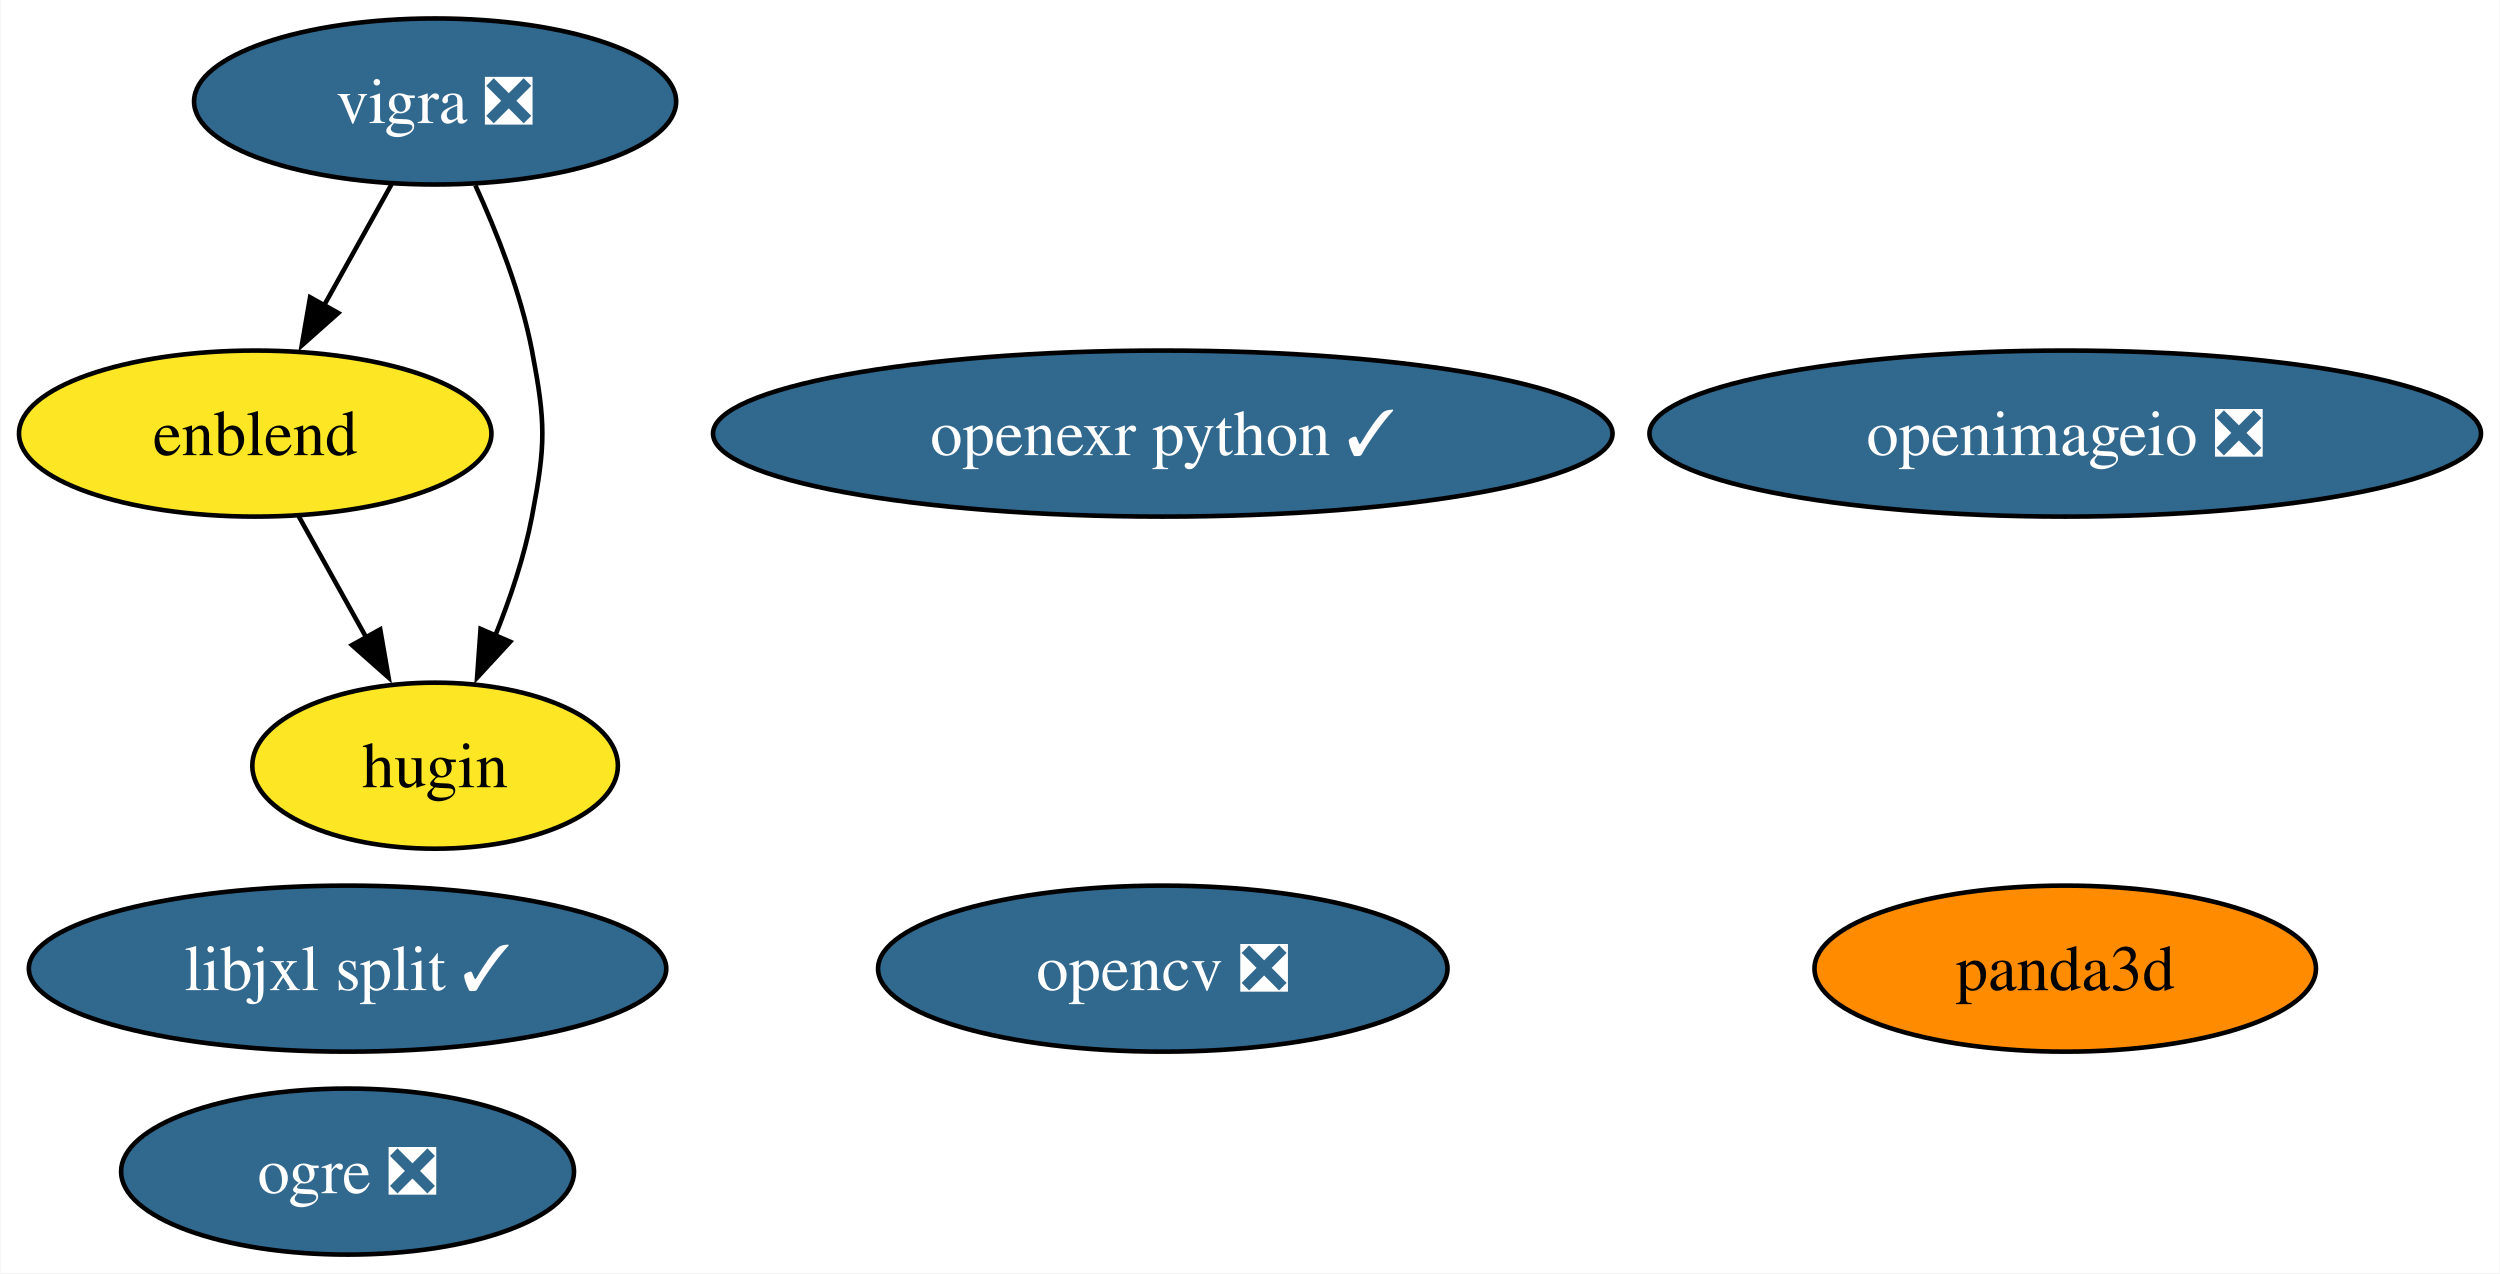
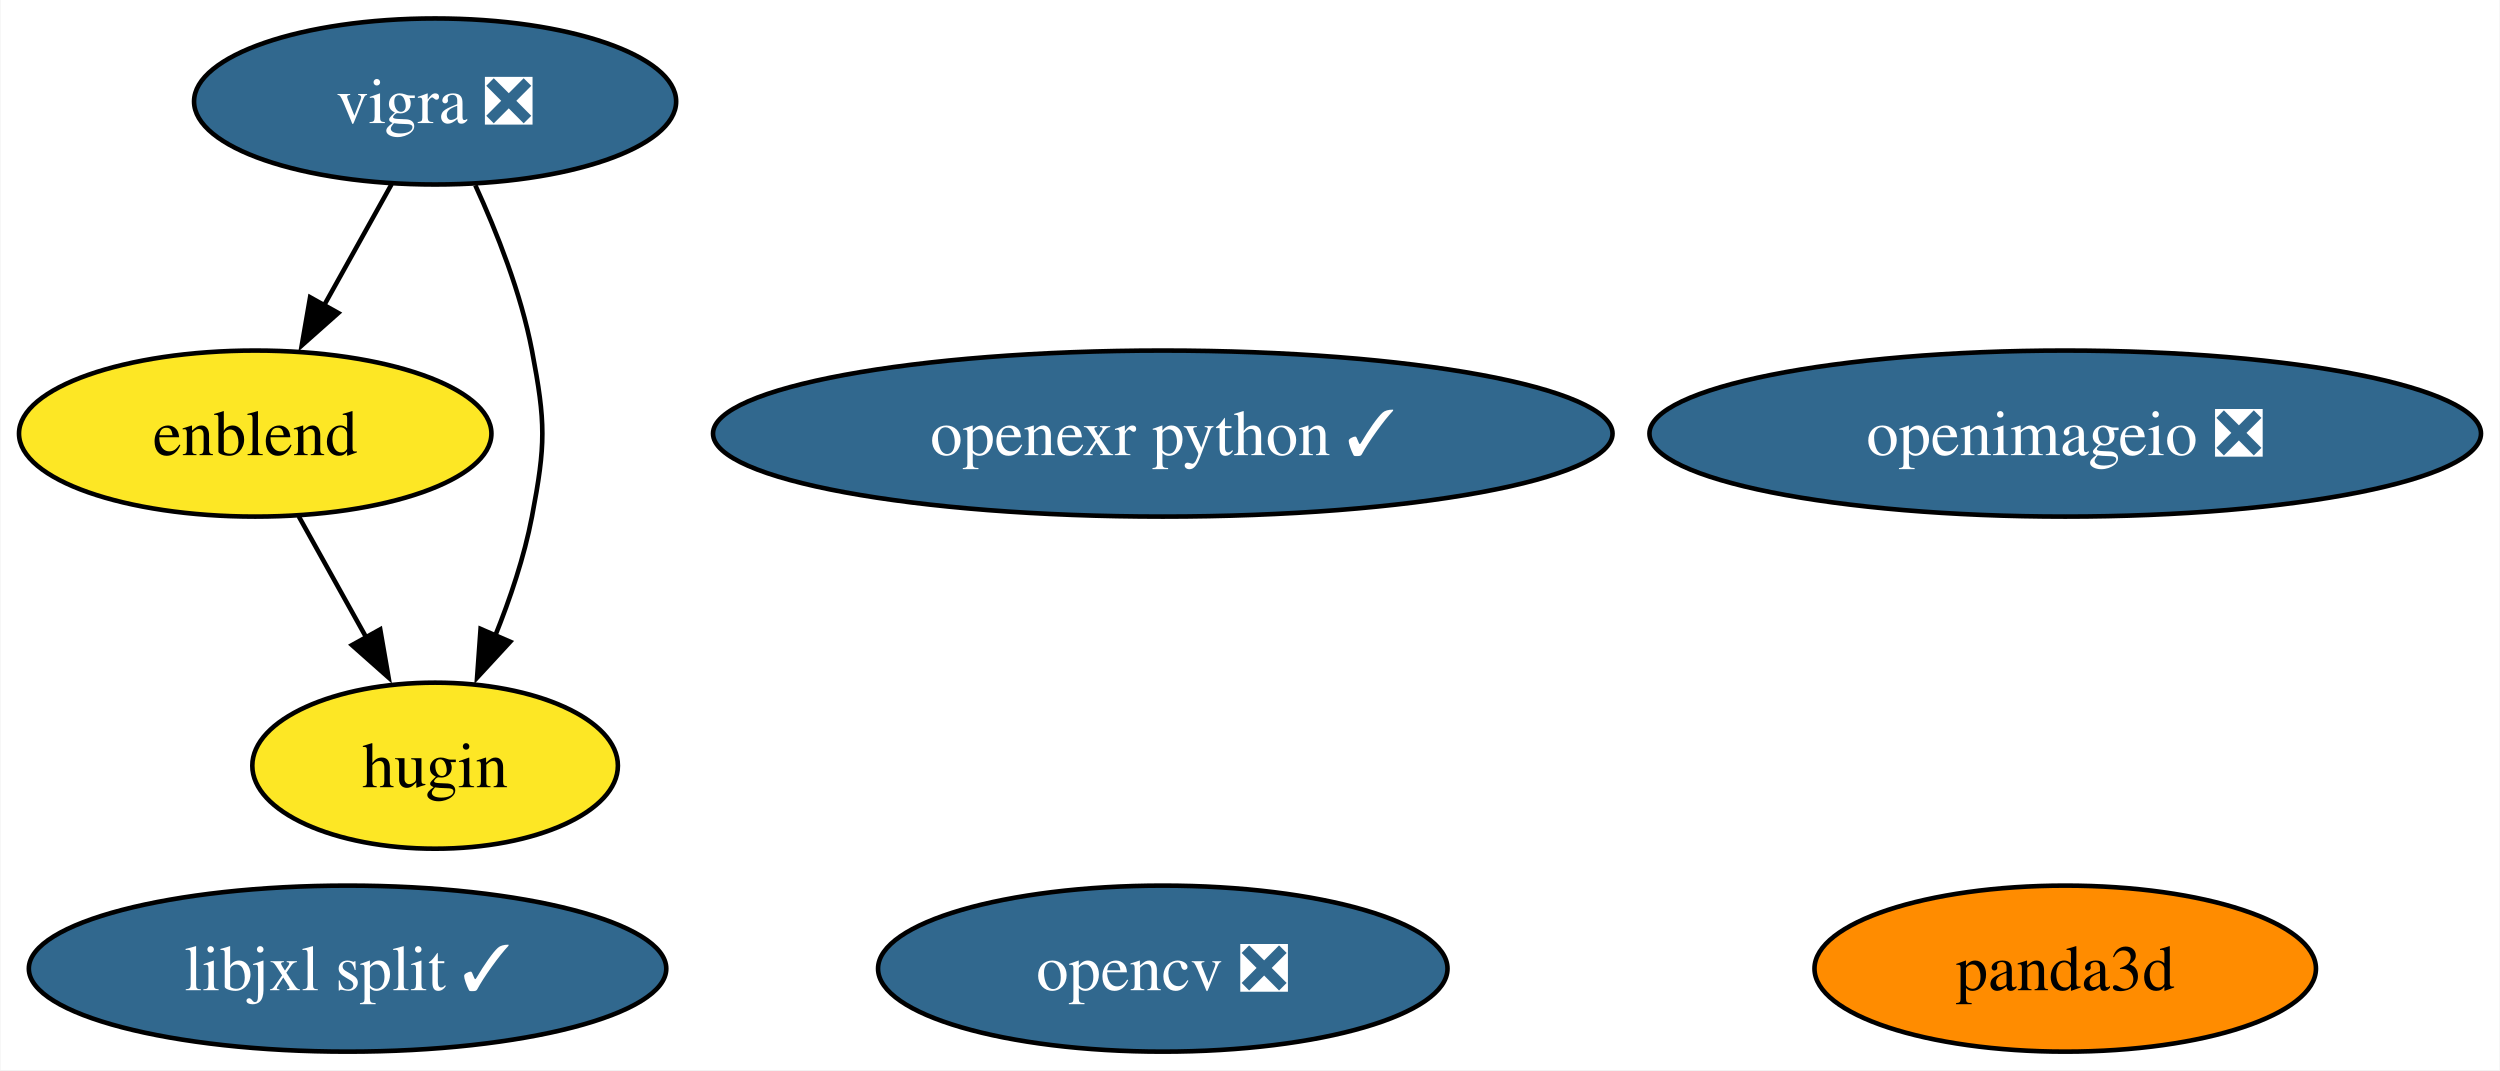
- <svg xmlns="http://www.w3.org/2000/svg" xmlns:xlink="http://www.w3.org/1999/xlink" width="542pt" height="276pt" viewBox="0.00 0.00 541.76 276.00">
-   <g id="graph0" class="graph" transform="scale(1 1) rotate(0) translate(4 272)">
-     <polygon fill="white" stroke="none" points="-4,4 -4,-272 537.76,-272 537.76,4 -4,4" />
+ <svg xmlns="http://www.w3.org/2000/svg" xmlns:xlink="http://www.w3.org/1999/xlink" width="542pt" height="232pt" viewBox="0.00 0.00 541.76 232.00">
+   <g id="graph0" class="graph" transform="scale(1 1) rotate(0) translate(4 228)">
+     <polygon fill="white" stroke="none" points="-4,4 -4,-228 537.76,-228 537.76,4 -4,4" />
    <g id="node1" class="node">
      <g id="a_node1">
        <a xlink:href="https://github.com/conda-forge/opencv-feedstock/pull/436" xlink:title="opencv ❎">
-           <ellipse fill="#31688e" stroke="black" cx="247.97" cy="-62" rx="61.73" ry="18" />
-           <text text-anchor="middle" x="247.97" y="-57.33" font-family="Times,serif" font-size="14.00" fill="white">opencv ❎</text>
+           <ellipse fill="#31688e" stroke="black" cx="247.97" cy="-18" rx="61.73" ry="18" />
+           <text text-anchor="middle" x="247.97" y="-13.32" font-family="Times,serif" font-size="14.00" fill="white">opencv ❎</text>
        </a>
      </g>
    </g>
    <g id="node2" class="node">
      <g id="a_node2">
        <a xlink:href="https://github.com/conda-forge/vigra-feedstock/pull/144" xlink:title="vigra ❎">
-           <ellipse fill="#31688e" stroke="black" cx="90.21" cy="-250" rx="52.26" ry="18" />
-           <text text-anchor="middle" x="90.21" y="-245.32" font-family="Times,serif" font-size="14.00" fill="white">vigra ❎</text>
-         </a>
-       </g>
-     </g>
-     <g id="node5" class="node">
-       <g id="a_node5">
-         <a xlink:href="https://github.com/conda-forge/enblend-feedstock" xlink:title="enblend">
-           <ellipse fill="#fde725" stroke="black" cx="51.21" cy="-178" rx="51.21" ry="18" />
-           <text text-anchor="middle" x="51.21" y="-173.32" font-family="Times,serif" font-size="14.00">enblend</text>
-         </a>
-       </g>
-     </g>
-     <g id="edge1" class="edge">
-       <path fill="none" stroke="black" d="M80.77,-232.05C76.36,-224.14 71.01,-214.54 66.08,-205.69" />
-       <polygon fill="black" stroke="black" points="69.22,-204.14 61.3,-197.11 63.11,-207.55 69.22,-204.14" />
-     </g>
-     <g id="node6" class="node">
-       <g id="a_node6">
-         <a xlink:href="https://github.com/conda-forge/hugin-feedstock" xlink:title="hugin">
-           <ellipse fill="#fde725" stroke="black" cx="90.21" cy="-106" rx="39.63" ry="18" />
-           <text text-anchor="middle" x="90.21" y="-101.33" font-family="Times,serif" font-size="14.00">hugin</text>
-         </a>
-       </g>
-     </g>
-     <g id="edge2" class="edge">
-       <path fill="none" stroke="black" d="M98.93,-231.83C103.58,-221.69 108.83,-208.44 111.21,-196 114.21,-180.28 114.21,-175.72 111.21,-160 109.55,-151.31 106.49,-142.23 103.21,-134.09" />
-       <polygon fill="black" stroke="black" points="106.49,-132.87 99.31,-125.08 100.07,-135.65 106.49,-132.87" />
-     </g>
-     <g id="node3" class="node">
-       <g id="a_node3">
-         <a xlink:href="https://github.com/conda-forge/openimageio-feedstock/pull/111" xlink:title="openimageio ❎">
-           <ellipse fill="#31688e" stroke="black" cx="443.62" cy="-178" rx="90.14" ry="18" />
-           <text text-anchor="middle" x="443.62" y="-173.32" font-family="Times,serif" font-size="14.00" fill="white">openimageio ❎</text>
+           <ellipse fill="#31688e" stroke="black" cx="90.21" cy="-206" rx="52.26" ry="18" />
+           <text text-anchor="middle" x="90.21" y="-201.32" font-family="Times,serif" font-size="14.00" fill="white">vigra ❎</text>
        </a>
      </g>
    </g>
    <g id="node4" class="node">
      <g id="a_node4">
-         <a xlink:href="https://github.com/conda-forge/ogre-feedstock/pull/129" xlink:title="ogre ❎">
-           <ellipse fill="#31688e" stroke="black" cx="71.23" cy="-18" rx="49.1" ry="18" />
-           <text text-anchor="middle" x="71.23" y="-13.32" font-family="Times,serif" font-size="14.00" fill="white">ogre ❎</text>
+         <a xlink:href="https://github.com/conda-forge/enblend-feedstock" xlink:title="enblend">
+           <ellipse fill="#fde725" stroke="black" cx="51.21" cy="-134" rx="51.21" ry="18" />
+           <text text-anchor="middle" x="51.21" y="-129.32" font-family="Times,serif" font-size="14.00">enblend</text>
+         </a>
+       </g>
+     </g>
+     <g id="edge1" class="edge">
+       <path fill="none" stroke="black" d="M80.77,-188.05C76.36,-180.14 71.01,-170.54 66.08,-161.69" />
+       <polygon fill="black" stroke="black" points="69.22,-160.14 61.3,-153.11 63.11,-163.55 69.22,-160.14" />
+     </g>
+     <g id="node5" class="node">
+       <g id="a_node5">
+         <a xlink:href="https://github.com/conda-forge/hugin-feedstock" xlink:title="hugin">
+           <ellipse fill="#fde725" stroke="black" cx="90.21" cy="-62" rx="39.63" ry="18" />
+           <text text-anchor="middle" x="90.21" y="-57.33" font-family="Times,serif" font-size="14.00">hugin</text>
+         </a>
+       </g>
+     </g>
+     <g id="edge2" class="edge">
+       <path fill="none" stroke="black" d="M98.93,-187.83C103.58,-177.69 108.83,-164.44 111.21,-152 114.21,-136.28 114.21,-131.72 111.21,-116 109.55,-107.31 106.49,-98.23 103.21,-90.09" />
+       <polygon fill="black" stroke="black" points="106.49,-88.87 99.31,-81.08 100.07,-91.65 106.49,-88.87" />
+     </g>
+     <g id="node3" class="node">
+       <g id="a_node3">
+         <a xlink:href="https://github.com/conda-forge/openimageio-feedstock/pull/111" xlink:title="openimageio ❎">
+           <ellipse fill="#31688e" stroke="black" cx="443.62" cy="-134" rx="90.14" ry="18" />
+           <text text-anchor="middle" x="443.62" y="-129.32" font-family="Times,serif" font-size="14.00" fill="white">openimageio ❎</text>
        </a>
      </g>
    </g>
    <g id="edge3" class="edge">
-       <path fill="none" stroke="black" d="M60.65,-160.05C65.06,-152.14 70.41,-142.54 75.34,-133.69" />
-       <polygon fill="black" stroke="black" points="78.31,-135.55 80.12,-125.11 72.19,-132.14 78.31,-135.55" />
+       <path fill="none" stroke="black" d="M60.65,-116.05C65.06,-108.14 70.41,-98.54 75.34,-89.69" />
+       <polygon fill="black" stroke="black" points="78.31,-91.55 80.12,-81.11 72.19,-88.14 78.31,-91.55" />
+     </g>
+     <g id="node6" class="node">
+       <g id="a_node6">
+         <a xlink:href="https://github.com/conda-forge/openexr-python-feedstock/pull/16" xlink:title="openexr python ✓">
+           <ellipse fill="#31688e" stroke="black" cx="247.97" cy="-134" rx="97.51" ry="18" />
+           <text text-anchor="middle" x="247.97" y="-129.32" font-family="Times,serif" font-size="14.00" fill="white">openexr python ✓</text>
+         </a>
+       </g>
    </g>
    <g id="node7" class="node">
      <g id="a_node7">
-         <a xlink:href="https://github.com/conda-forge/openexr-python-feedstock/pull/16" xlink:title="openexr python ✓">
-           <ellipse fill="#31688e" stroke="black" cx="247.97" cy="-178" rx="97.51" ry="18" />
-           <text text-anchor="middle" x="247.97" y="-173.32" font-family="Times,serif" font-size="14.00" fill="white">openexr python ✓</text>
+         <a xlink:href="https://github.com/conda-forge/panda3d-feedstock" xlink:title="panda3d">
+           <ellipse fill="#ff8c00" stroke="black" cx="443.62" cy="-18" rx="54.36" ry="18" />
+           <text text-anchor="middle" x="443.62" y="-13.32" font-family="Times,serif" font-size="14.00">panda3d</text>
        </a>
      </g>
    </g>
    <g id="node8" class="node">
      <g id="a_node8">
-         <a xlink:href="https://github.com/conda-forge/panda3d-feedstock" xlink:title="panda3d">
-           <ellipse fill="#ff8c00" stroke="black" cx="443.62" cy="-62" rx="54.36" ry="18" />
-           <text text-anchor="middle" x="443.62" y="-57.33" font-family="Times,serif" font-size="14.00">panda3d</text>
-         </a>
-       </g>
-     </g>
-     <g id="node9" class="node">
-       <g id="a_node9">
        <a xlink:href="https://github.com/conda-forge/libjxl-split-feedstock/pull/32" xlink:title="libjxl split ✓">
-           <ellipse fill="#31688e" stroke="black" cx="71.23" cy="-62" rx="69.1" ry="18" />
-           <text text-anchor="middle" x="71.23" y="-57.33" font-family="Times,serif" font-size="14.00" fill="white">libjxl split ✓</text>
+           <ellipse fill="#31688e" stroke="black" cx="71.23" cy="-18" rx="69.1" ry="18" />
+           <text text-anchor="middle" x="71.23" y="-13.32" font-family="Times,serif" font-size="14.00" fill="white">libjxl split ✓</text>
        </a>
      </g>
    </g>
  </g>
</svg>
